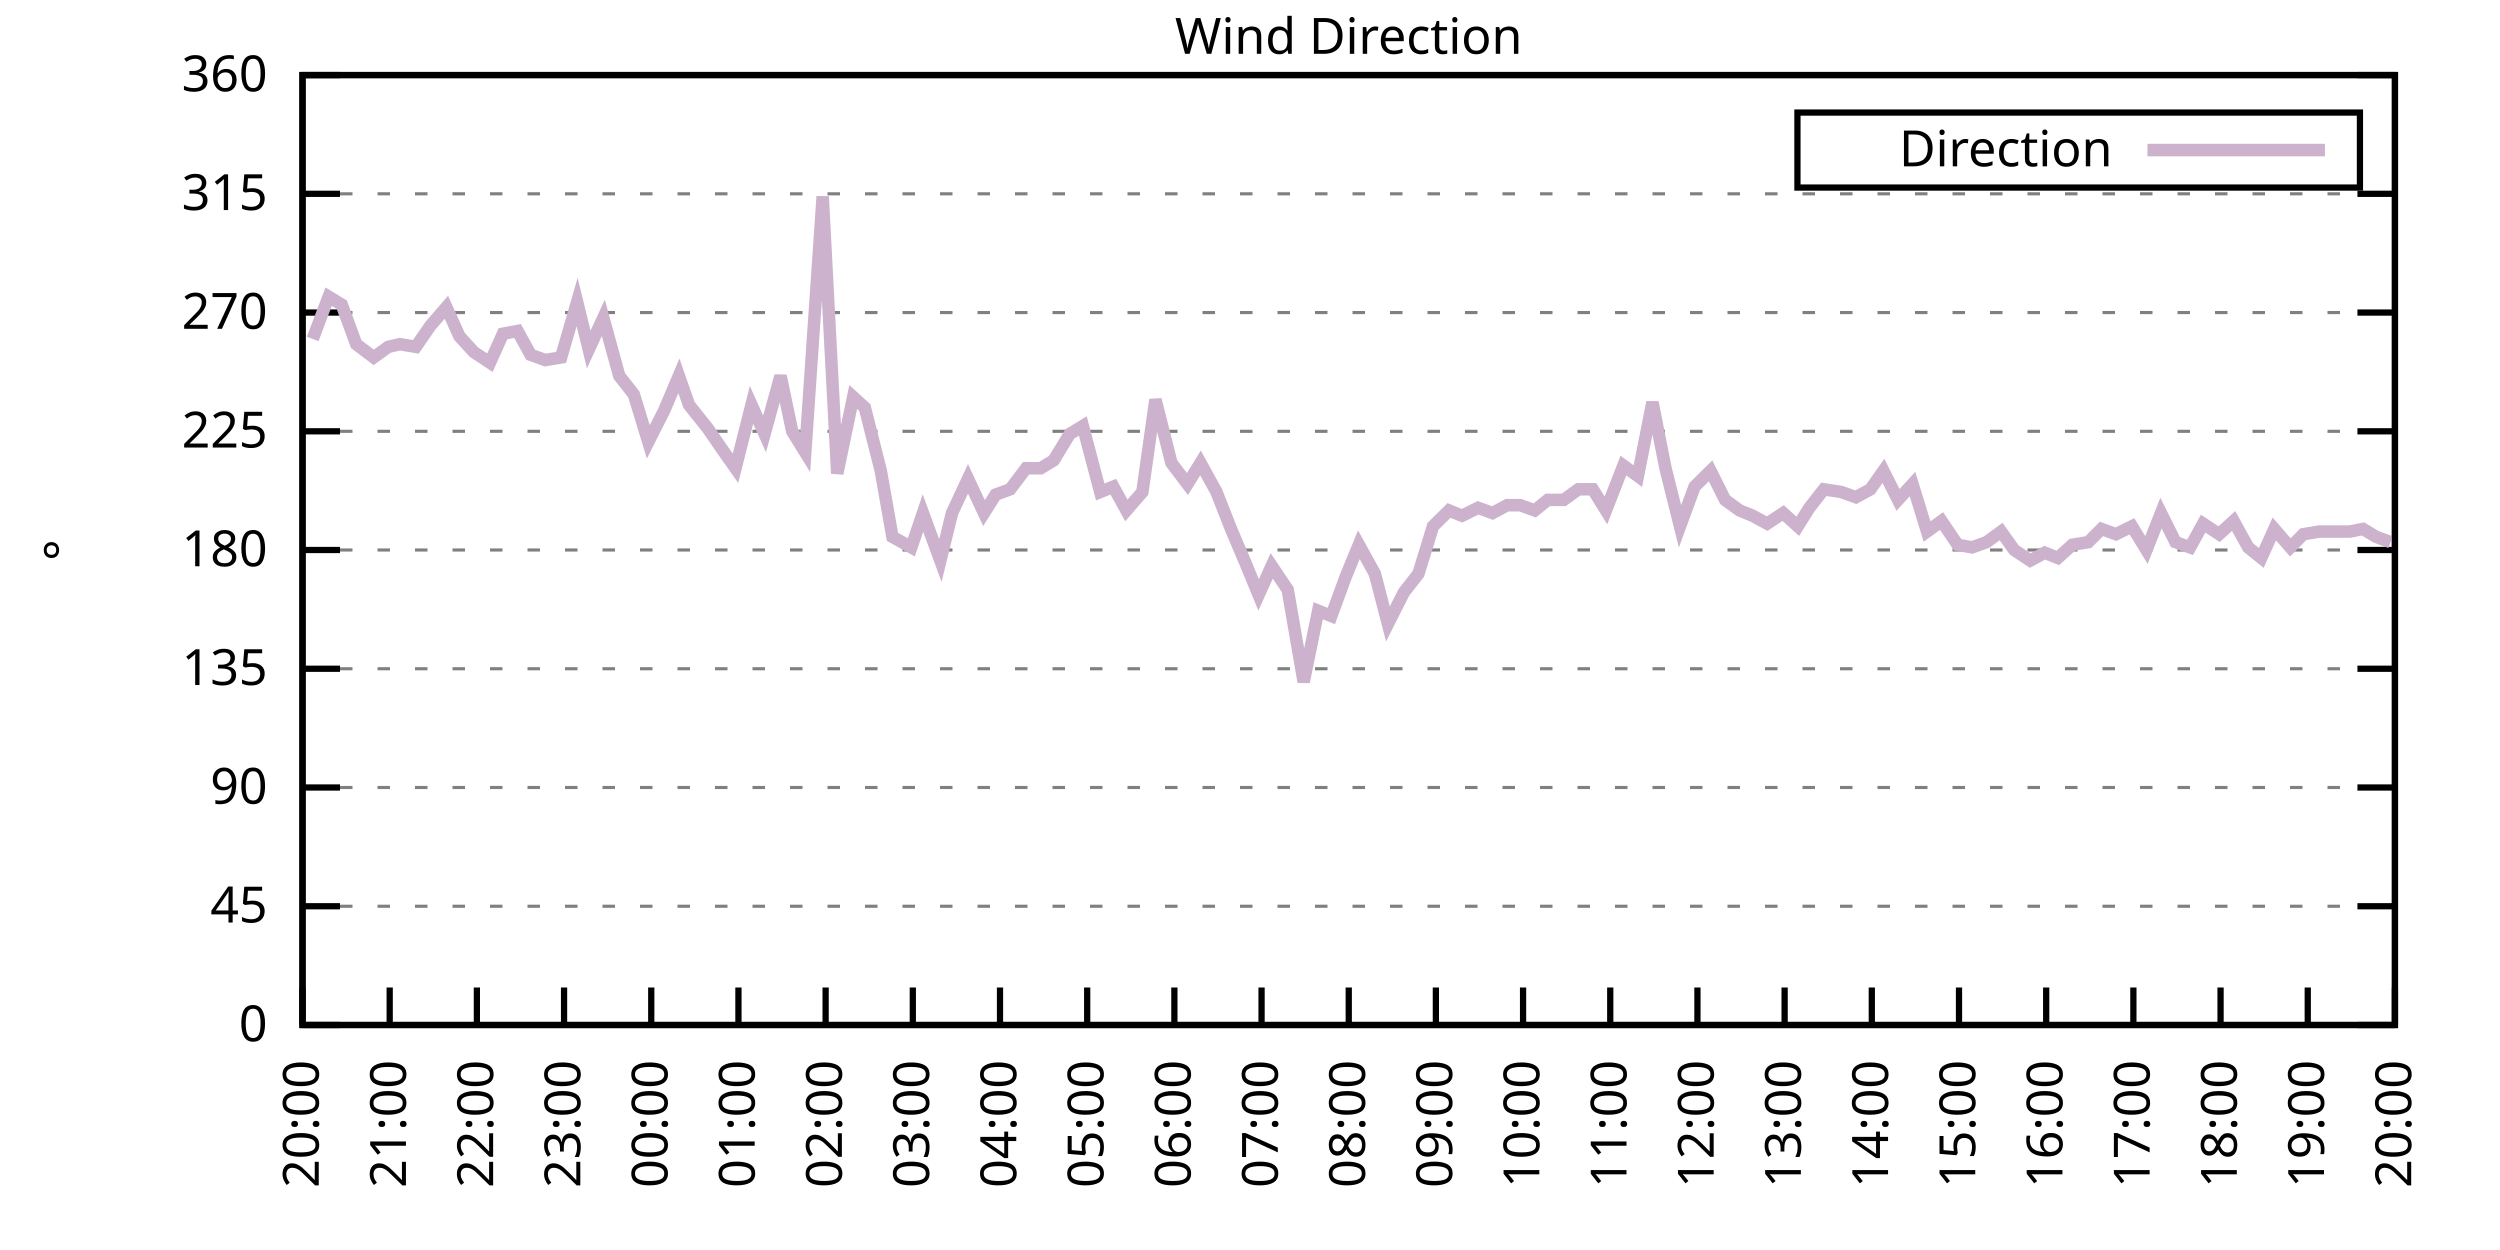
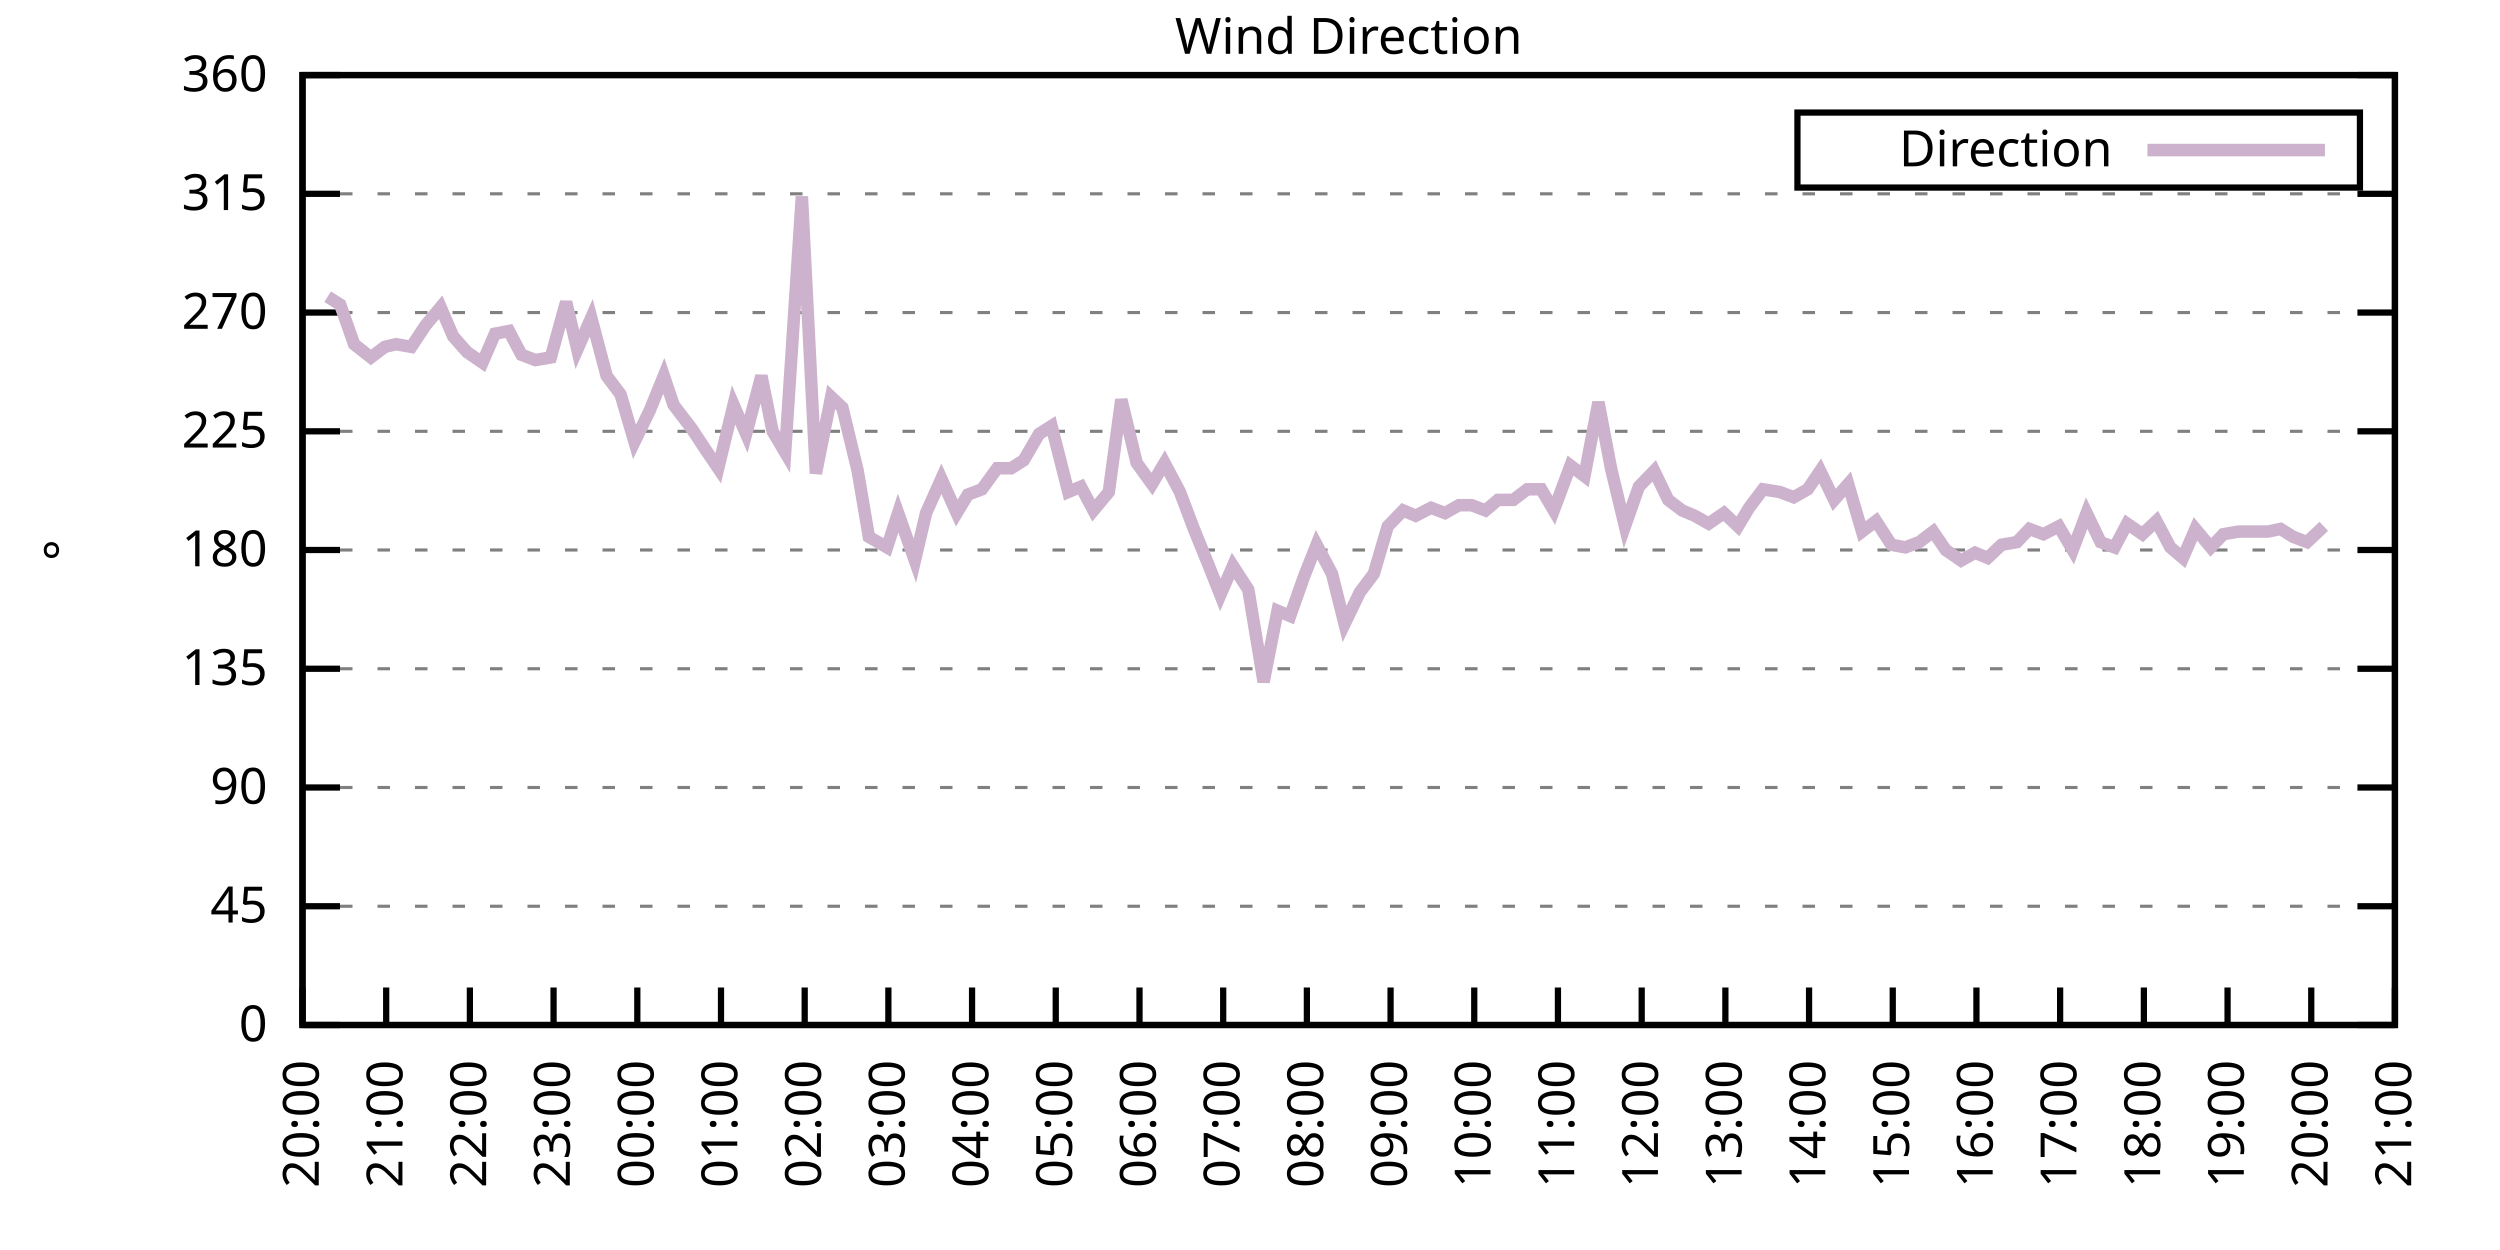
<svg xmlns="http://www.w3.org/2000/svg" xmlns:xlink="http://www.w3.org/1999/xlink" width="400" height="200" viewBox="0 0 400 200">
  <g id="gnuplot_canvas">
    <rect x="0" y="0" width="400" height="200" fill="none" />
    <defs>
      <circle id="gpDot" r="0.5" stroke-width="0.5" stroke="currentColor" />
      <path id="gpPt0" stroke-width="0.333" stroke="currentColor" d="M-1,0 h2 M0,-1 v2" />
      <path id="gpPt1" stroke-width="0.333" stroke="currentColor" d="M-1,-1 L1,1 M1,-1 L-1,1" />
      <path id="gpPt2" stroke-width="0.333" stroke="currentColor" d="M-1,0 L1,0 M0,-1 L0,1 M-1,-1 L1,1 M-1,1 L1,-1" />
      <rect id="gpPt3" stroke-width="0.333" stroke="currentColor" x="-1" y="-1" width="2" height="2" />
      <rect id="gpPt4" stroke-width="0.333" stroke="currentColor" fill="currentColor" x="-1" y="-1" width="2" height="2" />
      <circle id="gpPt5" stroke-width="0.333" stroke="currentColor" cx="0" cy="0" r="1" />
      <use xlink:href="#gpPt5" id="gpPt6" fill="currentColor" stroke="none" />
      <path id="gpPt7" stroke-width="0.333" stroke="currentColor" d="M0,-1.33 L-1.33,0.67 L1.33,0.67 z" />
      <use xlink:href="#gpPt7" id="gpPt8" fill="currentColor" stroke="none" />
      <use xlink:href="#gpPt7" id="gpPt9" stroke="currentColor" transform="rotate(180)" />
      <use xlink:href="#gpPt9" id="gpPt10" fill="currentColor" stroke="none" />
      <use xlink:href="#gpPt3" id="gpPt11" stroke="currentColor" transform="rotate(45)" />
      <use xlink:href="#gpPt11" id="gpPt12" fill="currentColor" stroke="none" />
      <path id="gpPt13" stroke-width="0.333" stroke="currentColor" d="M0,1.330 L1.265,0.411 L0.782,-1.067 L-0.782,-1.076 L-1.265,0.411 z" />
      <use xlink:href="#gpPt13" id="gpPt14" fill="currentColor" stroke="none" />
      <filter id="textbox" filterUnits="objectBoundingBox" x="0" y="0" height="1" width="1">
        <feFlood flood-color="white" flood-opacity="1" result="bgnd" />
        <feComposite in="SourceGraphic" in2="bgnd" operator="atop" />
      </filter>
      <filter id="greybox" filterUnits="objectBoundingBox" x="0" y="0" height="1" width="1">
        <feFlood flood-color="lightgrey" flood-opacity="1" result="grey" />
        <feComposite in="SourceGraphic" in2="grey" operator="atop" />
      </filter>
    </defs>
    <g fill="none" color="white" stroke="currentColor" stroke-width="1.00" stroke-linecap="butt" stroke-linejoin="miter">
</g>
    <g fill="none" color="black" stroke="currentColor" stroke-width="1.00" stroke-linecap="butt" stroke-linejoin="miter">
      <g stroke="none" shape-rendering="crispEdges">
        <polygon fill="rgb(255, 255, 255)" points="48.40,164.00 383.18,164.00 383.18,12.02 48.40,12.02 " />
      </g>
    </g>
    <g fill="none" color="black" stroke="currentColor" stroke-width="1.00" stroke-linecap="butt" stroke-linejoin="miter">
</g>
    <g fill="none" color="black" stroke="black" stroke-width="0.50" stroke-linecap="butt" stroke-linejoin="miter">
</g>
    <g fill="none" color="gray" stroke="currentColor" stroke-width="0.50" stroke-linecap="butt" stroke-linejoin="miter">
      <path stroke="gray" stroke-dasharray="2,4" class="gridline" d="M48.40,164.00 L383.19,164.00  " />
    </g>
    <g fill="none" color="gray" stroke="gray" stroke-width="1.00" stroke-linecap="butt" stroke-linejoin="miter">
</g>
    <g fill="none" color="black" stroke="currentColor" stroke-width="1.00" stroke-linecap="butt" stroke-linejoin="miter">
      <path stroke="black" d="M48.40,164.00 L54.40,164.00 M383.19,164.00 L377.19,164.00  " />
      <g transform="translate(42.80,166.60)" stroke="none" fill="black" font-family="Sans" font-size="8.00" text-anchor="end">
        <text>
          <tspan font-family="Sans"> 0</tspan>
        </text>
      </g>
    </g>
    <g fill="none" color="black" stroke="currentColor" stroke-width="1.00" stroke-linecap="butt" stroke-linejoin="miter">
</g>
    <g fill="none" color="black" stroke="black" stroke-width="0.50" stroke-linecap="butt" stroke-linejoin="miter">
</g>
    <g fill="none" color="gray" stroke="currentColor" stroke-width="0.50" stroke-linecap="butt" stroke-linejoin="miter">
      <path stroke="gray" stroke-dasharray="2,4" class="gridline" d="M48.40,145.00 L383.19,145.00  " />
    </g>
    <g fill="none" color="gray" stroke="gray" stroke-width="1.00" stroke-linecap="butt" stroke-linejoin="miter">
</g>
    <g fill="none" color="black" stroke="currentColor" stroke-width="1.00" stroke-linecap="butt" stroke-linejoin="miter">
      <path stroke="black" d="M48.40,145.00 L54.40,145.00 M383.19,145.00 L377.19,145.00  " />
      <g transform="translate(42.80,147.60)" stroke="none" fill="black" font-family="Sans" font-size="8.00" text-anchor="end">
        <text>
          <tspan font-family="Sans"> 45</tspan>
        </text>
      </g>
    </g>
    <g fill="none" color="black" stroke="currentColor" stroke-width="1.00" stroke-linecap="butt" stroke-linejoin="miter">
</g>
    <g fill="none" color="black" stroke="black" stroke-width="0.50" stroke-linecap="butt" stroke-linejoin="miter">
</g>
    <g fill="none" color="gray" stroke="currentColor" stroke-width="0.50" stroke-linecap="butt" stroke-linejoin="miter">
      <path stroke="gray" stroke-dasharray="2,4" class="gridline" d="M48.40,126.00 L383.19,126.00  " />
    </g>
    <g fill="none" color="gray" stroke="gray" stroke-width="1.00" stroke-linecap="butt" stroke-linejoin="miter">
</g>
    <g fill="none" color="black" stroke="currentColor" stroke-width="1.00" stroke-linecap="butt" stroke-linejoin="miter">
      <path stroke="black" d="M48.40,126.00 L54.40,126.00 M383.19,126.00 L377.19,126.00  " />
      <g transform="translate(42.80,128.60)" stroke="none" fill="black" font-family="Sans" font-size="8.00" text-anchor="end">
        <text>
          <tspan font-family="Sans"> 90</tspan>
        </text>
      </g>
    </g>
    <g fill="none" color="black" stroke="currentColor" stroke-width="1.00" stroke-linecap="butt" stroke-linejoin="miter">
</g>
    <g fill="none" color="black" stroke="black" stroke-width="0.50" stroke-linecap="butt" stroke-linejoin="miter">
</g>
    <g fill="none" color="gray" stroke="currentColor" stroke-width="0.50" stroke-linecap="butt" stroke-linejoin="miter">
      <path stroke="gray" stroke-dasharray="2,4" class="gridline" d="M48.40,107.00 L383.19,107.00  " />
    </g>
    <g fill="none" color="gray" stroke="gray" stroke-width="1.00" stroke-linecap="butt" stroke-linejoin="miter">
</g>
    <g fill="none" color="black" stroke="currentColor" stroke-width="1.00" stroke-linecap="butt" stroke-linejoin="miter">
      <path stroke="black" d="M48.40,107.00 L54.40,107.00 M383.19,107.00 L377.19,107.00  " />
      <g transform="translate(42.80,109.60)" stroke="none" fill="black" font-family="Sans" font-size="8.00" text-anchor="end">
        <text>
          <tspan font-family="Sans"> 135</tspan>
        </text>
      </g>
    </g>
    <g fill="none" color="black" stroke="currentColor" stroke-width="1.00" stroke-linecap="butt" stroke-linejoin="miter">
</g>
    <g fill="none" color="black" stroke="black" stroke-width="0.50" stroke-linecap="butt" stroke-linejoin="miter">
</g>
    <g fill="none" color="gray" stroke="currentColor" stroke-width="0.50" stroke-linecap="butt" stroke-linejoin="miter">
      <path stroke="gray" stroke-dasharray="2,4" class="gridline" d="M48.40,88.00 L383.19,88.00  " />
    </g>
    <g fill="none" color="gray" stroke="gray" stroke-width="1.00" stroke-linecap="butt" stroke-linejoin="miter">
</g>
    <g fill="none" color="black" stroke="currentColor" stroke-width="1.00" stroke-linecap="butt" stroke-linejoin="miter">
      <path stroke="black" d="M48.40,88.00 L54.40,88.00 M383.19,88.00 L377.19,88.00  " />
      <g transform="translate(42.80,90.60)" stroke="none" fill="black" font-family="Sans" font-size="8.00" text-anchor="end">
        <text>
          <tspan font-family="Sans"> 180</tspan>
        </text>
      </g>
    </g>
    <g fill="none" color="black" stroke="currentColor" stroke-width="1.00" stroke-linecap="butt" stroke-linejoin="miter">
</g>
    <g fill="none" color="black" stroke="black" stroke-width="0.50" stroke-linecap="butt" stroke-linejoin="miter">
</g>
    <g fill="none" color="gray" stroke="currentColor" stroke-width="0.50" stroke-linecap="butt" stroke-linejoin="miter">
      <path stroke="gray" stroke-dasharray="2,4" class="gridline" d="M48.40,69.01 L383.19,69.01  " />
    </g>
    <g fill="none" color="gray" stroke="gray" stroke-width="1.00" stroke-linecap="butt" stroke-linejoin="miter">
</g>
    <g fill="none" color="black" stroke="currentColor" stroke-width="1.00" stroke-linecap="butt" stroke-linejoin="miter">
      <path stroke="black" d="M48.40,69.01 L54.40,69.01 M383.19,69.01 L377.19,69.01  " />
      <g transform="translate(42.80,71.61)" stroke="none" fill="black" font-family="Sans" font-size="8.00" text-anchor="end">
        <text>
          <tspan font-family="Sans"> 225</tspan>
        </text>
      </g>
    </g>
    <g fill="none" color="black" stroke="currentColor" stroke-width="1.00" stroke-linecap="butt" stroke-linejoin="miter">
</g>
    <g fill="none" color="black" stroke="black" stroke-width="0.50" stroke-linecap="butt" stroke-linejoin="miter">
</g>
    <g fill="none" color="gray" stroke="currentColor" stroke-width="0.50" stroke-linecap="butt" stroke-linejoin="miter">
      <path stroke="gray" stroke-dasharray="2,4" class="gridline" d="M48.40,50.01 L383.19,50.01  " />
    </g>
    <g fill="none" color="gray" stroke="gray" stroke-width="1.00" stroke-linecap="butt" stroke-linejoin="miter">
</g>
    <g fill="none" color="black" stroke="currentColor" stroke-width="1.00" stroke-linecap="butt" stroke-linejoin="miter">
      <path stroke="black" d="M48.40,50.01 L54.40,50.01 M383.19,50.01 L377.19,50.01  " />
      <g transform="translate(42.80,52.61)" stroke="none" fill="black" font-family="Sans" font-size="8.00" text-anchor="end">
        <text>
          <tspan font-family="Sans"> 270</tspan>
        </text>
      </g>
    </g>
    <g fill="none" color="black" stroke="currentColor" stroke-width="1.00" stroke-linecap="butt" stroke-linejoin="miter">
</g>
    <g fill="none" color="black" stroke="black" stroke-width="0.50" stroke-linecap="butt" stroke-linejoin="miter">
</g>
    <g fill="none" color="gray" stroke="currentColor" stroke-width="0.50" stroke-linecap="butt" stroke-linejoin="miter">
      <path stroke="gray" stroke-dasharray="2,4" class="gridline" d="M48.40,31.01 L383.19,31.01  " />
    </g>
    <g fill="none" color="gray" stroke="gray" stroke-width="1.00" stroke-linecap="butt" stroke-linejoin="miter">
</g>
    <g fill="none" color="black" stroke="currentColor" stroke-width="1.00" stroke-linecap="butt" stroke-linejoin="miter">
      <path stroke="black" d="M48.40,31.01 L54.40,31.01 M383.19,31.01 L377.19,31.01  " />
      <g transform="translate(42.80,33.61)" stroke="none" fill="black" font-family="Sans" font-size="8.00" text-anchor="end">
        <text>
          <tspan font-family="Sans"> 315</tspan>
        </text>
      </g>
    </g>
    <g fill="none" color="black" stroke="currentColor" stroke-width="1.00" stroke-linecap="butt" stroke-linejoin="miter">
</g>
    <g fill="none" color="black" stroke="black" stroke-width="0.50" stroke-linecap="butt" stroke-linejoin="miter">
</g>
    <g fill="none" color="gray" stroke="currentColor" stroke-width="0.50" stroke-linecap="butt" stroke-linejoin="miter">
      <path stroke="gray" stroke-dasharray="2,4" class="gridline" d="M48.40,12.01 L383.19,12.01  " />
    </g>
    <g fill="none" color="gray" stroke="gray" stroke-width="1.00" stroke-linecap="butt" stroke-linejoin="miter">
</g>
    <g fill="none" color="black" stroke="currentColor" stroke-width="1.00" stroke-linecap="butt" stroke-linejoin="miter">
      <path stroke="black" d="M48.40,12.01 L54.40,12.01 M383.19,12.01 L377.19,12.01  " />
      <g transform="translate(42.80,14.61)" stroke="none" fill="black" font-family="Sans" font-size="8.00" text-anchor="end">
        <text>
          <tspan font-family="Sans"> 360</tspan>
        </text>
      </g>
    </g>
    <g fill="none" color="black" stroke="currentColor" stroke-width="1.00" stroke-linecap="butt" stroke-linejoin="miter">
      <path stroke="black" d="M48.40,164.00 L48.40,158.00  " />
      <g transform="translate(51.00,169.60) rotate(270.00)" stroke="none" fill="black" font-family="Sans" font-size="8.00" text-anchor="end">
        <text>
          <tspan font-family="Sans">20:00</tspan>
        </text>
      </g>
    </g>
    <g fill="none" color="black" stroke="currentColor" stroke-width="1.00" stroke-linecap="butt" stroke-linejoin="miter">
-       <path stroke="black" d="M62.35,164.00 L62.35,158.00  " />
-       <g transform="translate(64.95,169.60) rotate(270.00)" stroke="none" fill="black" font-family="Sans" font-size="8.00" text-anchor="end">
+       <path stroke="black" d="M61.79,164.00 L61.79,158.00  " />
+       <g transform="translate(64.39,169.60) rotate(270.00)" stroke="none" fill="black" font-family="Sans" font-size="8.00" text-anchor="end">
        <text>
          <tspan font-family="Sans">21:00</tspan>
        </text>
      </g>
    </g>
    <g fill="none" color="black" stroke="currentColor" stroke-width="1.00" stroke-linecap="butt" stroke-linejoin="miter">
-       <path stroke="black" d="M76.30,164.00 L76.30,158.00  " />
-       <g transform="translate(78.90,169.60) rotate(270.00)" stroke="none" fill="black" font-family="Sans" font-size="8.00" text-anchor="end">
+       <path stroke="black" d="M75.18,164.00 L75.18,158.00  " />
+       <g transform="translate(77.78,169.60) rotate(270.00)" stroke="none" fill="black" font-family="Sans" font-size="8.00" text-anchor="end">
        <text>
          <tspan font-family="Sans">22:00</tspan>
        </text>
      </g>
    </g>
    <g fill="none" color="black" stroke="currentColor" stroke-width="1.00" stroke-linecap="butt" stroke-linejoin="miter">
-       <path stroke="black" d="M90.25,164.00 L90.25,158.00  " />
-       <g transform="translate(92.85,169.60) rotate(270.00)" stroke="none" fill="black" font-family="Sans" font-size="8.00" text-anchor="end">
+       <path stroke="black" d="M88.57,164.00 L88.57,158.00  " />
+       <g transform="translate(91.17,169.60) rotate(270.00)" stroke="none" fill="black" font-family="Sans" font-size="8.00" text-anchor="end">
        <text>
          <tspan font-family="Sans">23:00</tspan>
        </text>
      </g>
    </g>
    <g fill="none" color="black" stroke="currentColor" stroke-width="1.00" stroke-linecap="butt" stroke-linejoin="miter">
-       <path stroke="black" d="M104.20,164.00 L104.20,158.00  " />
-       <g transform="translate(106.80,169.60) rotate(270.00)" stroke="none" fill="black" font-family="Sans" font-size="8.00" text-anchor="end">
+       <path stroke="black" d="M101.97,164.00 L101.97,158.00  " />
+       <g transform="translate(104.57,169.60) rotate(270.00)" stroke="none" fill="black" font-family="Sans" font-size="8.00" text-anchor="end">
        <text>
          <tspan font-family="Sans">00:00</tspan>
        </text>
      </g>
    </g>
    <g fill="none" color="black" stroke="currentColor" stroke-width="1.00" stroke-linecap="butt" stroke-linejoin="miter">
-       <path stroke="black" d="M118.15,164.00 L118.15,158.00  " />
-       <g transform="translate(120.75,169.60) rotate(270.00)" stroke="none" fill="black" font-family="Sans" font-size="8.00" text-anchor="end">
+       <path stroke="black" d="M115.36,164.00 L115.36,158.00  " />
+       <g transform="translate(117.96,169.60) rotate(270.00)" stroke="none" fill="black" font-family="Sans" font-size="8.00" text-anchor="end">
        <text>
          <tspan font-family="Sans">01:00</tspan>
        </text>
      </g>
    </g>
    <g fill="none" color="black" stroke="currentColor" stroke-width="1.00" stroke-linecap="butt" stroke-linejoin="miter">
-       <path stroke="black" d="M132.10,164.00 L132.10,158.00  " />
-       <g transform="translate(134.70,169.60) rotate(270.00)" stroke="none" fill="black" font-family="Sans" font-size="8.00" text-anchor="end">
+       <path stroke="black" d="M128.75,164.00 L128.75,158.00  " />
+       <g transform="translate(131.35,169.60) rotate(270.00)" stroke="none" fill="black" font-family="Sans" font-size="8.00" text-anchor="end">
        <text>
          <tspan font-family="Sans">02:00</tspan>
        </text>
      </g>
    </g>
    <g fill="none" color="black" stroke="currentColor" stroke-width="1.00" stroke-linecap="butt" stroke-linejoin="miter">
-       <path stroke="black" d="M146.05,164.00 L146.05,158.00  " />
-       <g transform="translate(148.65,169.60) rotate(270.00)" stroke="none" fill="black" font-family="Sans" font-size="8.00" text-anchor="end">
+       <path stroke="black" d="M142.14,164.00 L142.14,158.00  " />
+       <g transform="translate(144.74,169.60) rotate(270.00)" stroke="none" fill="black" font-family="Sans" font-size="8.00" text-anchor="end">
        <text>
          <tspan font-family="Sans">03:00</tspan>
        </text>
      </g>
    </g>
    <g fill="none" color="black" stroke="currentColor" stroke-width="1.00" stroke-linecap="butt" stroke-linejoin="miter">
-       <path stroke="black" d="M160.00,164.00 L160.00,158.00  " />
-       <g transform="translate(162.60,169.60) rotate(270.00)" stroke="none" fill="black" font-family="Sans" font-size="8.00" text-anchor="end">
+       <path stroke="black" d="M155.53,164.00 L155.53,158.00  " />
+       <g transform="translate(158.13,169.60) rotate(270.00)" stroke="none" fill="black" font-family="Sans" font-size="8.00" text-anchor="end">
        <text>
          <tspan font-family="Sans">04:00</tspan>
        </text>
      </g>
    </g>
    <g fill="none" color="black" stroke="currentColor" stroke-width="1.00" stroke-linecap="butt" stroke-linejoin="miter">
-       <path stroke="black" d="M173.95,164.00 L173.95,158.00  " />
-       <g transform="translate(176.55,169.60) rotate(270.00)" stroke="none" fill="black" font-family="Sans" font-size="8.00" text-anchor="end">
+       <path stroke="black" d="M168.92,164.00 L168.92,158.00  " />
+       <g transform="translate(171.52,169.60) rotate(270.00)" stroke="none" fill="black" font-family="Sans" font-size="8.00" text-anchor="end">
        <text>
          <tspan font-family="Sans">05:00</tspan>
        </text>
      </g>
    </g>
    <g fill="none" color="black" stroke="currentColor" stroke-width="1.00" stroke-linecap="butt" stroke-linejoin="miter">
-       <path stroke="black" d="M187.90,164.00 L187.90,158.00  " />
-       <g transform="translate(190.50,169.60) rotate(270.00)" stroke="none" fill="black" font-family="Sans" font-size="8.00" text-anchor="end">
+       <path stroke="black" d="M182.32,164.00 L182.32,158.00  " />
+       <g transform="translate(184.92,169.60) rotate(270.00)" stroke="none" fill="black" font-family="Sans" font-size="8.00" text-anchor="end">
        <text>
          <tspan font-family="Sans">06:00</tspan>
        </text>
      </g>
    </g>
    <g fill="none" color="black" stroke="currentColor" stroke-width="1.00" stroke-linecap="butt" stroke-linejoin="miter">
-       <path stroke="black" d="M201.85,164.00 L201.85,158.00  " />
-       <g transform="translate(204.45,169.60) rotate(270.00)" stroke="none" fill="black" font-family="Sans" font-size="8.00" text-anchor="end">
+       <path stroke="black" d="M195.71,164.00 L195.71,158.00  " />
+       <g transform="translate(198.31,169.60) rotate(270.00)" stroke="none" fill="black" font-family="Sans" font-size="8.00" text-anchor="end">
        <text>
          <tspan font-family="Sans">07:00</tspan>
        </text>
      </g>
    </g>
    <g fill="none" color="black" stroke="currentColor" stroke-width="1.00" stroke-linecap="butt" stroke-linejoin="miter">
-       <path stroke="black" d="M215.80,164.00 L215.80,158.00  " />
-       <g transform="translate(218.40,169.60) rotate(270.00)" stroke="none" fill="black" font-family="Sans" font-size="8.00" text-anchor="end">
+       <path stroke="black" d="M209.10,164.00 L209.10,158.00  " />
+       <g transform="translate(211.70,169.60) rotate(270.00)" stroke="none" fill="black" font-family="Sans" font-size="8.00" text-anchor="end">
        <text>
          <tspan font-family="Sans">08:00</tspan>
        </text>
      </g>
    </g>
    <g fill="none" color="black" stroke="currentColor" stroke-width="1.00" stroke-linecap="butt" stroke-linejoin="miter">
-       <path stroke="black" d="M229.74,164.00 L229.74,158.00  " />
-       <g transform="translate(232.34,169.60) rotate(270.00)" stroke="none" fill="black" font-family="Sans" font-size="8.00" text-anchor="end">
+       <path stroke="black" d="M222.49,164.00 L222.49,158.00  " />
+       <g transform="translate(225.09,169.60) rotate(270.00)" stroke="none" fill="black" font-family="Sans" font-size="8.00" text-anchor="end">
        <text>
          <tspan font-family="Sans">09:00</tspan>
        </text>
      </g>
    </g>
    <g fill="none" color="black" stroke="currentColor" stroke-width="1.00" stroke-linecap="butt" stroke-linejoin="miter">
-       <path stroke="black" d="M243.69,164.00 L243.69,158.00  " />
-       <g transform="translate(246.29,169.60) rotate(270.00)" stroke="none" fill="black" font-family="Sans" font-size="8.00" text-anchor="end">
+       <path stroke="black" d="M235.88,164.00 L235.88,158.00  " />
+       <g transform="translate(238.48,169.60) rotate(270.00)" stroke="none" fill="black" font-family="Sans" font-size="8.00" text-anchor="end">
        <text>
          <tspan font-family="Sans">10:00</tspan>
        </text>
      </g>
    </g>
    <g fill="none" color="black" stroke="currentColor" stroke-width="1.00" stroke-linecap="butt" stroke-linejoin="miter">
-       <path stroke="black" d="M257.64,164.00 L257.64,158.00  " />
-       <g transform="translate(260.24,169.60) rotate(270.00)" stroke="none" fill="black" font-family="Sans" font-size="8.00" text-anchor="end">
+       <path stroke="black" d="M249.27,164.00 L249.27,158.00  " />
+       <g transform="translate(251.87,169.60) rotate(270.00)" stroke="none" fill="black" font-family="Sans" font-size="8.00" text-anchor="end">
        <text>
          <tspan font-family="Sans">11:00</tspan>
        </text>
      </g>
    </g>
    <g fill="none" color="black" stroke="currentColor" stroke-width="1.00" stroke-linecap="butt" stroke-linejoin="miter">
-       <path stroke="black" d="M271.59,164.00 L271.59,158.00  " />
-       <g transform="translate(274.19,169.60) rotate(270.00)" stroke="none" fill="black" font-family="Sans" font-size="8.00" text-anchor="end">
+       <path stroke="black" d="M262.67,164.00 L262.67,158.00  " />
+       <g transform="translate(265.27,169.60) rotate(270.00)" stroke="none" fill="black" font-family="Sans" font-size="8.00" text-anchor="end">
        <text>
          <tspan font-family="Sans">12:00</tspan>
        </text>
      </g>
    </g>
    <g fill="none" color="black" stroke="currentColor" stroke-width="1.00" stroke-linecap="butt" stroke-linejoin="miter">
-       <path stroke="black" d="M285.54,164.00 L285.54,158.00  " />
-       <g transform="translate(288.14,169.60) rotate(270.00)" stroke="none" fill="black" font-family="Sans" font-size="8.00" text-anchor="end">
+       <path stroke="black" d="M276.06,164.00 L276.06,158.00  " />
+       <g transform="translate(278.66,169.60) rotate(270.00)" stroke="none" fill="black" font-family="Sans" font-size="8.00" text-anchor="end">
        <text>
          <tspan font-family="Sans">13:00</tspan>
        </text>
      </g>
    </g>
    <g fill="none" color="black" stroke="currentColor" stroke-width="1.00" stroke-linecap="butt" stroke-linejoin="miter">
-       <path stroke="black" d="M299.49,164.00 L299.49,158.00  " />
-       <g transform="translate(302.09,169.60) rotate(270.00)" stroke="none" fill="black" font-family="Sans" font-size="8.00" text-anchor="end">
+       <path stroke="black" d="M289.45,164.00 L289.45,158.00  " />
+       <g transform="translate(292.05,169.60) rotate(270.00)" stroke="none" fill="black" font-family="Sans" font-size="8.00" text-anchor="end">
        <text>
          <tspan font-family="Sans">14:00</tspan>
        </text>
      </g>
    </g>
    <g fill="none" color="black" stroke="currentColor" stroke-width="1.00" stroke-linecap="butt" stroke-linejoin="miter">
-       <path stroke="black" d="M313.44,164.00 L313.44,158.00  " />
-       <g transform="translate(316.04,169.60) rotate(270.00)" stroke="none" fill="black" font-family="Sans" font-size="8.00" text-anchor="end">
+       <path stroke="black" d="M302.84,164.00 L302.84,158.00  " />
+       <g transform="translate(305.44,169.60) rotate(270.00)" stroke="none" fill="black" font-family="Sans" font-size="8.00" text-anchor="end">
        <text>
          <tspan font-family="Sans">15:00</tspan>
        </text>
      </g>
    </g>
    <g fill="none" color="black" stroke="currentColor" stroke-width="1.00" stroke-linecap="butt" stroke-linejoin="miter">
-       <path stroke="black" d="M327.39,164.00 L327.39,158.00  " />
-       <g transform="translate(329.99,169.60) rotate(270.00)" stroke="none" fill="black" font-family="Sans" font-size="8.00" text-anchor="end">
+       <path stroke="black" d="M316.23,164.00 L316.23,158.00  " />
+       <g transform="translate(318.83,169.60) rotate(270.00)" stroke="none" fill="black" font-family="Sans" font-size="8.00" text-anchor="end">
        <text>
          <tspan font-family="Sans">16:00</tspan>
        </text>
      </g>
    </g>
    <g fill="none" color="black" stroke="currentColor" stroke-width="1.00" stroke-linecap="butt" stroke-linejoin="miter">
-       <path stroke="black" d="M341.34,164.00 L341.34,158.00  " />
-       <g transform="translate(343.94,169.60) rotate(270.00)" stroke="none" fill="black" font-family="Sans" font-size="8.00" text-anchor="end">
+       <path stroke="black" d="M329.62,164.00 L329.62,158.00  " />
+       <g transform="translate(332.22,169.60) rotate(270.00)" stroke="none" fill="black" font-family="Sans" font-size="8.00" text-anchor="end">
        <text>
          <tspan font-family="Sans">17:00</tspan>
        </text>
      </g>
    </g>
    <g fill="none" color="black" stroke="currentColor" stroke-width="1.00" stroke-linecap="butt" stroke-linejoin="miter">
-       <path stroke="black" d="M355.29,164.00 L355.29,158.00  " />
-       <g transform="translate(357.89,169.60) rotate(270.00)" stroke="none" fill="black" font-family="Sans" font-size="8.00" text-anchor="end">
+       <path stroke="black" d="M343.02,164.00 L343.02,158.00  " />
+       <g transform="translate(345.62,169.60) rotate(270.00)" stroke="none" fill="black" font-family="Sans" font-size="8.00" text-anchor="end">
        <text>
          <tspan font-family="Sans">18:00</tspan>
        </text>
      </g>
    </g>
    <g fill="none" color="black" stroke="currentColor" stroke-width="1.00" stroke-linecap="butt" stroke-linejoin="miter">
-       <path stroke="black" d="M369.24,164.00 L369.24,158.00  " />
-       <g transform="translate(371.84,169.60) rotate(270.00)" stroke="none" fill="black" font-family="Sans" font-size="8.00" text-anchor="end">
+       <path stroke="black" d="M356.41,164.00 L356.41,158.00  " />
+       <g transform="translate(359.01,169.60) rotate(270.00)" stroke="none" fill="black" font-family="Sans" font-size="8.00" text-anchor="end">
        <text>
          <tspan font-family="Sans">19:00</tspan>
+         </text>
+       </g>
+     </g>
+     <g fill="none" color="black" stroke="currentColor" stroke-width="1.00" stroke-linecap="butt" stroke-linejoin="miter">
+       <path stroke="black" d="M369.80,164.00 L369.80,158.00  " />
+       <g transform="translate(372.40,169.60) rotate(270.00)" stroke="none" fill="black" font-family="Sans" font-size="8.00" text-anchor="end">
+         <text>
+           <tspan font-family="Sans">20:00</tspan>
        </text>
      </g>
    </g>
    <g fill="none" color="black" stroke="currentColor" stroke-width="1.00" stroke-linecap="butt" stroke-linejoin="miter">
      <path stroke="black" d="M383.19,164.00 L383.19,158.00  " />
      <g transform="translate(385.79,169.60) rotate(270.00)" stroke="none" fill="black" font-family="Sans" font-size="8.00" text-anchor="end">
        <text>
-           <tspan font-family="Sans">20:00</tspan>
+           <tspan font-family="Sans">21:00</tspan>
        </text>
      </g>
    </g>
    <g fill="none" color="black" stroke="currentColor" stroke-width="1.00" stroke-linecap="butt" stroke-linejoin="miter">
</g>
    <g fill="none" color="black" stroke="currentColor" stroke-width="1.00" stroke-linecap="butt" stroke-linejoin="miter">
      <path stroke="black" d="M48.40,12.01 L48.40,164.00 L383.19,164.00 L383.19,12.01 L48.40,12.01 Z  " />
    </g>
    <g fill="none" color="black" stroke="currentColor" stroke-width="1.00" stroke-linecap="butt" stroke-linejoin="miter">
</g>
    <g fill="none" color="black" stroke="currentColor" stroke-width="1.00" stroke-linecap="butt" stroke-linejoin="miter">
      <path stroke="black" d="M287.59,30.01 L287.59,18.01 L377.59,18.01 L377.59,30.01 L287.59,30.01 Z  " />
    </g>
    <g id="Wind_direction_plot_1">
      <g fill="none" color="white" stroke="black" stroke-width="2.00" stroke-linecap="butt" stroke-linejoin="miter">
</g>
      <g fill="none" color="black" stroke="currentColor" stroke-width="2.00" stroke-linecap="butt" stroke-linejoin="miter">
        <g transform="translate(337.99,26.61)" stroke="none" fill="black" font-family="Sans" font-size="8.00" text-anchor="end">
          <text>
            <tspan font-family="Sans">Direction</tspan>
          </text>
        </g>
      </g>
      <g fill="none" color="black" stroke="currentColor" stroke-width="2.00" stroke-linecap="butt" stroke-linejoin="miter">
-         <path stroke="rgb(204, 178, 204)" d="M343.59,24.01 L371.99,24.01 M50.03,54.23 L52.58,47.47 L54.68,48.74 L57.00,55.07 L59.79,57.18 L62.12,55.50   L63.98,55.07 L66.53,55.50 L68.86,52.12 L71.42,49.16 L73.51,53.81 L75.83,56.34 L78.39,58.03 L80.48,53.39   L82.81,52.96 L84.90,56.76 L87.23,57.61 L89.78,57.18 L92.34,48.32 L94.20,55.92 L96.53,50.85 L99.08,60.14   L101.41,63.10 L103.73,70.70 L106.29,65.63 L108.62,60.14 L110.24,64.78 L113.27,68.58 L115.59,71.96 L117.68,74.92   L120.24,64.78 L122.33,69.43 L124.89,60.14 L126.75,69.01 L128.84,72.38 L131.63,31.43 L133.96,75.76 L136.51,63.52   L138.37,65.21 L140.93,75.34 L142.79,85.89 L145.81,87.58 L147.67,82.09 L150.46,89.69 L152.32,82.09 L154.88,76.61   L157.44,82.09 L159.30,79.14 L161.62,78.29 L164.18,74.92 L166.51,74.92 L168.60,73.65 L171.16,69.43 L173.25,68.16   L176.04,78.72 L178.13,77.87 L180.22,81.67 L182.78,78.72 L184.87,63.94 L187.43,74.07 L189.99,77.45 L192.08,74.07   L194.64,78.72 L196.96,84.63 L199.29,90.12 L201.38,95.18 L203.47,90.54 L206.03,94.34 L208.59,109.11 L210.91,97.72   L213.01,98.56 L215.33,92.23 L217.42,87.16 L219.98,91.80 L222.07,99.83 L224.63,94.76 L226.95,91.80 L229.28,84.21   L231.84,81.67 L233.93,82.52 L236.49,81.25 L238.81,82.09 L241.14,80.83 L243.23,80.83 L245.55,81.67 L247.65,79.98   L250.20,79.98 L252.53,78.29 L254.85,78.29 L256.95,81.67 L259.74,74.49 L262.06,76.18 L264.39,64.36 L266.48,74.92   L268.80,84.21 L271.13,77.87 L273.69,75.34 L276.01,79.98 L278.34,81.67 L280.43,82.52 L282.75,83.78 L285.31,82.09   L287.64,84.21 L289.50,81.25 L291.82,78.29 L294.61,78.72 L296.94,79.56 L299.26,78.29 L301.35,75.34 L303.68,79.98   L306.00,77.45 L308.33,85.05 L310.65,83.36 L313.21,87.16 L315.53,87.58 L317.86,86.74 L320.18,85.05 L322.28,88.00   L324.83,89.69 L327.16,88.43 L329.25,89.27 L331.58,87.16 L334.13,86.74 L336.23,84.63 L338.55,85.47 L341.11,84.21   L343.43,88.00 L345.76,82.09 L348.08,86.74 L350.41,87.58 L352.50,83.78 L355.06,85.47 L357.38,83.36 L359.71,87.58   L361.80,89.27 L363.89,84.63 L366.45,87.58 L368.54,85.47 L371.10,85.05 L373.43,85.05 L375.98,85.05 L378.08,84.63   L380.17,85.89 L382.49,86.74  " />
+         <path stroke="rgb(204, 178, 204)" d="M343.59,24.01 L371.99,24.01 M52.42,47.47 L54.43,48.74 L56.66,55.07 L59.34,57.18 L61.57,55.50 L63.35,55.07   L65.81,55.50 L68.04,52.12 L70.50,49.16 L72.50,53.81 L74.74,56.34 L77.19,58.03 L79.20,53.39 L81.43,52.96   L83.44,56.76 L85.67,57.61 L88.13,57.18 L90.58,48.32 L92.37,55.92 L94.60,50.85 L97.06,60.14 L99.29,63.10   L101.52,70.70 L103.98,65.63 L106.21,60.14 L107.77,64.78 L110.67,68.58 L112.90,71.96 L114.91,74.92 L117.37,64.78   L119.38,69.43 L121.83,60.14 L123.62,69.01 L125.62,72.38 L128.30,31.43 L130.54,75.76 L132.99,63.52 L134.78,65.21   L137.23,75.34 L139.02,85.89 L141.92,87.58 L143.70,82.09 L146.38,89.69 L148.17,82.09 L150.62,76.61 L153.08,82.09   L154.86,79.14 L157.10,78.29 L159.55,74.92 L161.78,74.92 L163.79,73.65 L166.25,69.43 L168.25,68.16 L170.93,78.72   L172.94,77.87 L174.95,81.67 L177.41,78.72 L179.41,63.94 L181.87,74.07 L184.32,77.45 L186.33,74.07 L188.79,78.72   L191.02,84.63 L193.25,90.12 L195.26,95.18 L197.27,90.54 L199.73,94.34 L202.18,109.11 L204.41,97.72 L206.42,98.56   L208.65,92.23 L210.66,87.16 L213.12,91.80 L215.13,99.83 L217.58,94.76 L219.81,91.80 L222.04,84.21 L224.50,81.67   L226.51,82.52 L228.96,81.25 L231.20,82.09 L233.43,80.83 L235.44,80.83 L237.67,81.67 L239.68,79.98 L242.13,79.98   L244.36,78.29 L246.60,78.29 L248.60,81.67 L251.28,74.49 L253.51,76.18 L255.75,64.36 L257.76,74.92 L259.99,84.21   L262.22,77.87 L264.67,75.34 L266.91,79.98 L269.14,81.67 L271.15,82.52 L273.38,83.78 L275.83,82.09 L278.07,84.21   L279.85,81.25 L282.08,78.29 L284.76,78.72 L286.99,79.56 L289.23,78.29 L291.23,75.34 L293.47,79.98 L295.70,77.45   L297.93,85.05 L300.16,83.36 L302.62,87.16 L304.85,87.58 L307.08,86.74 L309.31,85.05 L311.32,88.00 L313.78,89.69   L316.01,88.43 L318.02,89.27 L320.25,87.16 L322.70,86.74 L324.71,84.63 L326.95,85.47 L329.40,84.21 L331.63,88.00   L333.86,82.09 L336.10,86.74 L338.33,87.58 L340.34,83.78 L342.79,85.47 L345.02,83.36 L347.26,87.58 L349.26,89.27   L351.27,84.63 L353.73,87.58 L355.74,85.47 L358.19,85.05 L360.42,85.05 L362.88,85.05 L364.89,84.63 L366.90,85.89   L369.13,86.74 L371.81,84.21  " />
      </g>
    </g>
    <g fill="none" color="black" stroke="currentColor" stroke-width="2.00" stroke-linecap="butt" stroke-linejoin="miter">
</g>
    <g fill="none" color="black" stroke="black" stroke-width="1.00" stroke-linecap="butt" stroke-linejoin="miter">
</g>
    <g fill="none" color="black" stroke="currentColor" stroke-width="1.00" stroke-linecap="butt" stroke-linejoin="miter">
      <path stroke="black" d="M48.40,12.01 L48.40,164.00 L383.19,164.00 L383.19,12.01 L48.40,12.01 Z  " />
      <g transform="translate(12.80,88.01) rotate(270.00)" stroke="none" fill="black" font-family="Sans" font-size="8.00" text-anchor="middle">
        <text>
          <tspan font-family="Sans">°</tspan>
        </text>
      </g>
    </g>
    <g fill="none" color="black" stroke="currentColor" stroke-width="1.00" stroke-linecap="butt" stroke-linejoin="miter">
</g>
    <g fill="none" color="black" stroke="currentColor" stroke-width="1.00" stroke-linecap="butt" stroke-linejoin="miter">
      <g transform="translate(215.79,8.61)" stroke="none" fill="black" font-family="Sans" font-size="8.00" text-anchor="middle">
        <text>
          <tspan font-family="Sans">Wind Direction</tspan>
        </text>
      </g>
    </g>
    <g fill="none" color="black" stroke="currentColor" stroke-width="1.00" stroke-linecap="butt" stroke-linejoin="miter">
</g>
  </g>
</svg>
